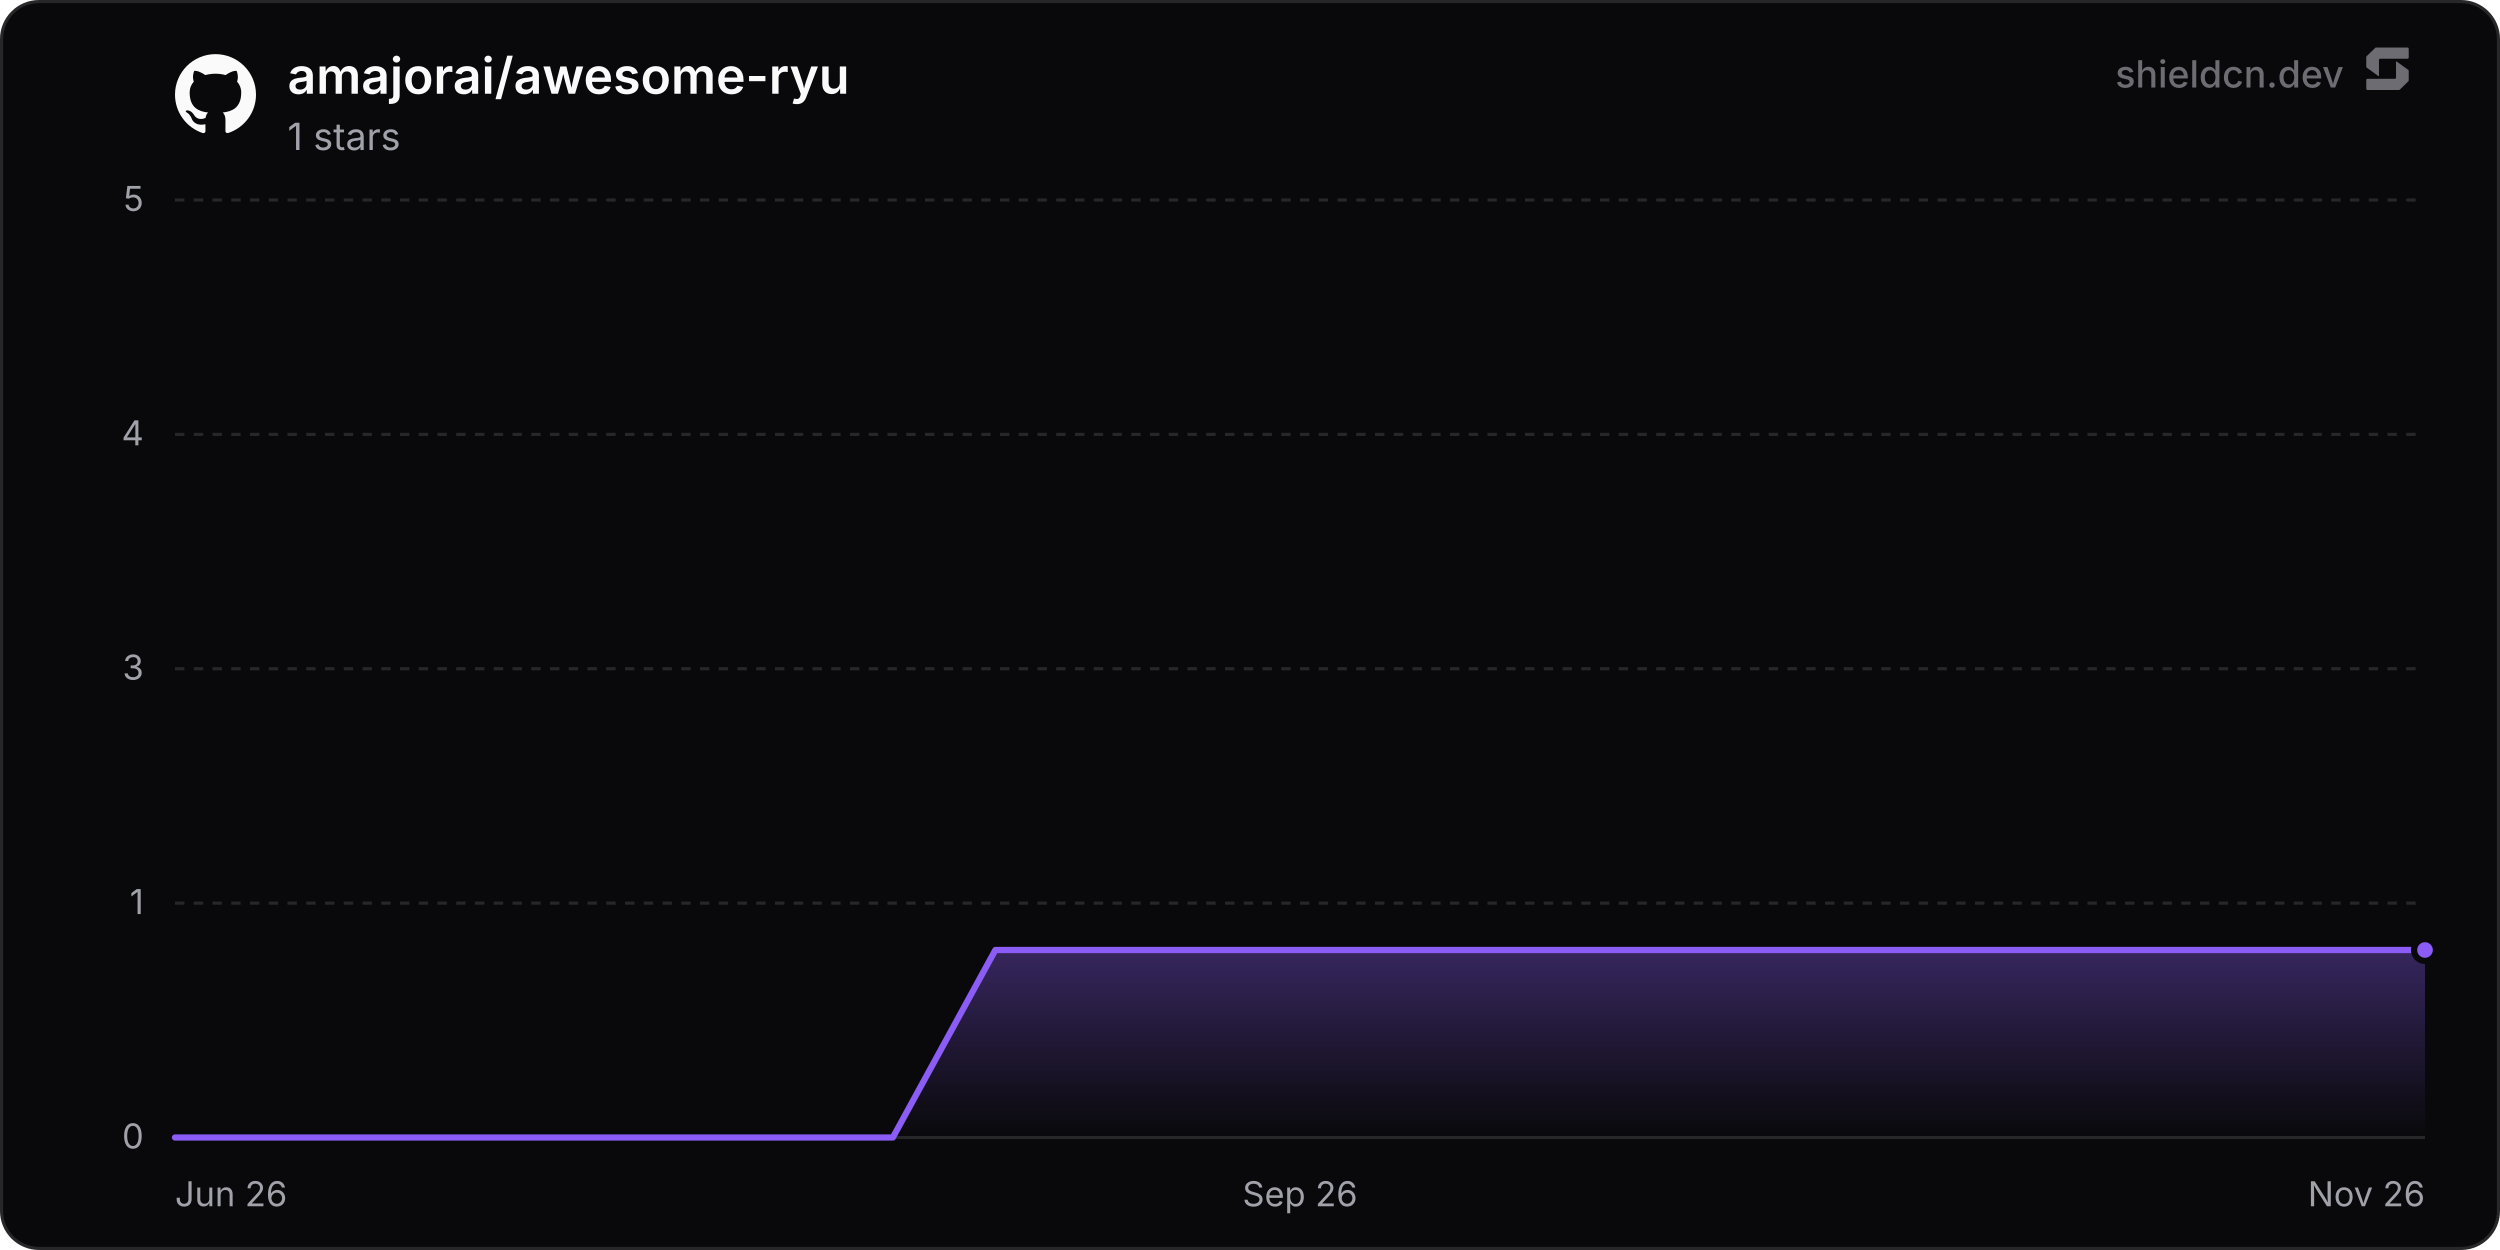
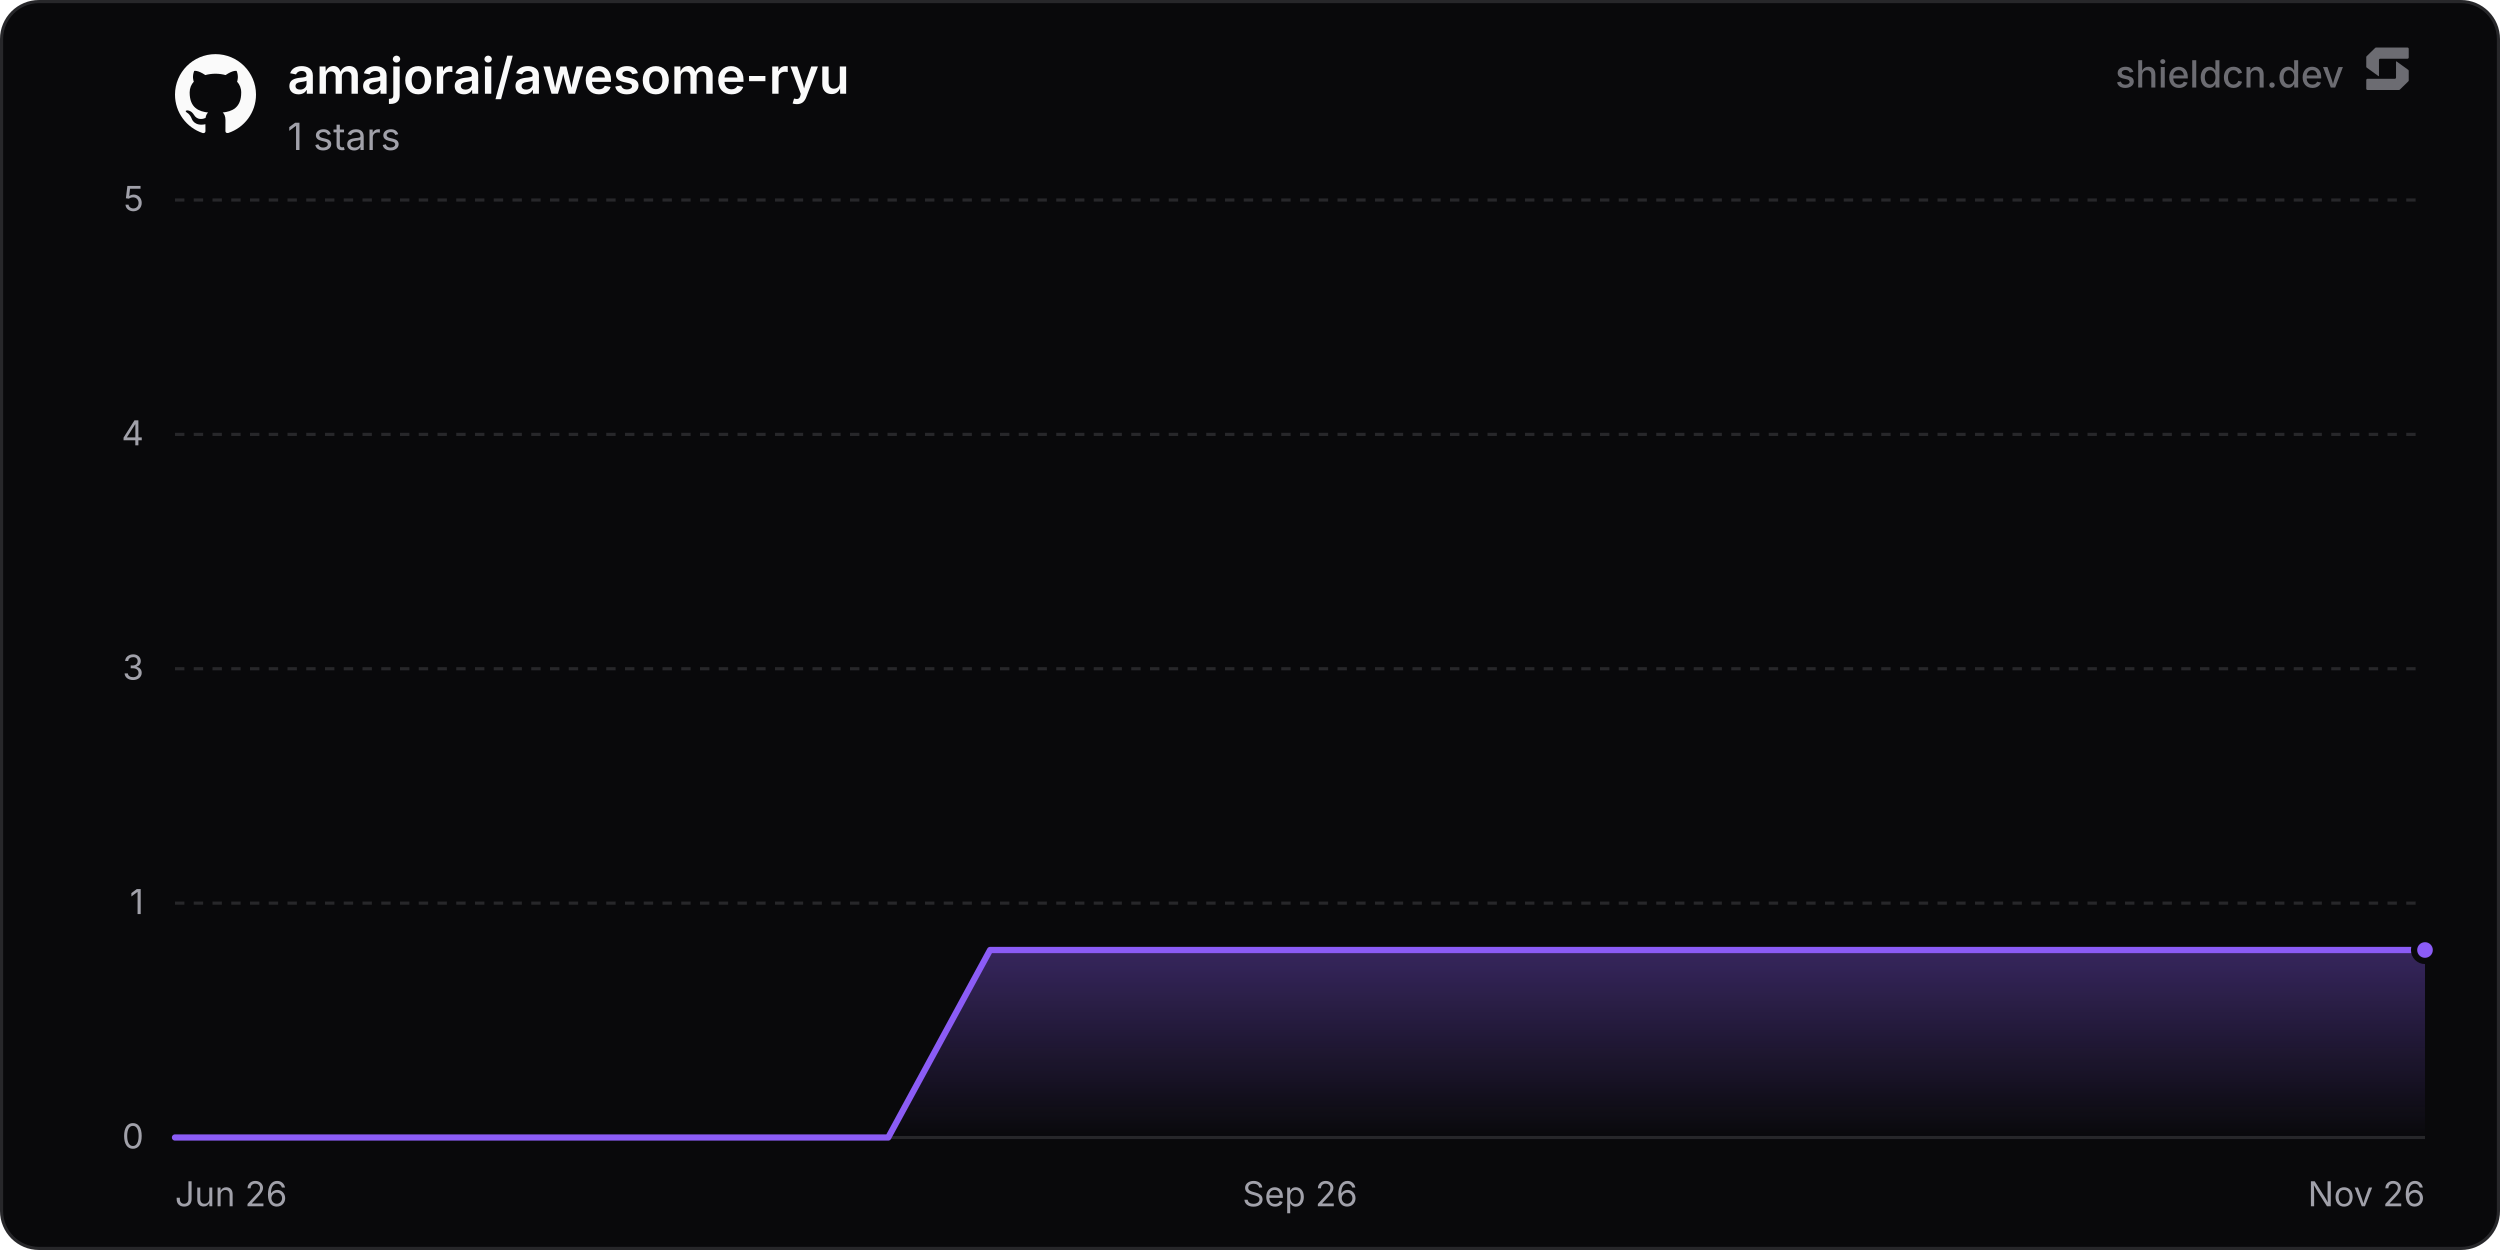
<svg xmlns="http://www.w3.org/2000/svg" width="800" height="400" viewBox="0 0 800 400" role="img" aria-label="amajorai/awesome-ryu">
  <defs>
    <linearGradient id="chartFill0" x1="0" y1="0" x2="0" y2="1">
      <stop offset="0%" stop-color="rgba(139, 92, 246, 0.35)" />
      <stop offset="100%" stop-color="rgba(139, 92, 246, 0)" />
    </linearGradient>
  </defs>
  <rect x="0.5" y="0.5" width="799" height="399" rx="12" fill="#09090b" stroke="#27272a" stroke-width="1" />
  <line x1="56" y1="364" x2="776" y2="364" stroke="#27272a" stroke-width="1" />
  <text x="46" y="367.5" text-anchor="end" font-size="11" fill="#a1a1aa" font-family="'Inter', ui-sans-serif, system-ui, -apple-system, BlinkMacSystemFont, 'Segoe UI', Roboto, Helvetica, Arial, sans-serif">0</text>
  <line x1="56" y1="289" x2="776" y2="289" stroke="#27272a" stroke-width="1" stroke-dasharray="3 3" />
  <text x="46" y="292.5" text-anchor="end" font-size="11" fill="#a1a1aa" font-family="'Inter', ui-sans-serif, system-ui, -apple-system, BlinkMacSystemFont, 'Segoe UI', Roboto, Helvetica, Arial, sans-serif">1</text>
  <line x1="56" y1="214" x2="776" y2="214" stroke="#27272a" stroke-width="1" stroke-dasharray="3 3" />
  <text x="46" y="217.5" text-anchor="end" font-size="11" fill="#a1a1aa" font-family="'Inter', ui-sans-serif, system-ui, -apple-system, BlinkMacSystemFont, 'Segoe UI', Roboto, Helvetica, Arial, sans-serif">3</text>
  <line x1="56" y1="139" x2="776" y2="139" stroke="#27272a" stroke-width="1" stroke-dasharray="3 3" />
  <text x="46" y="142.5" text-anchor="end" font-size="11" fill="#a1a1aa" font-family="'Inter', ui-sans-serif, system-ui, -apple-system, BlinkMacSystemFont, 'Segoe UI', Roboto, Helvetica, Arial, sans-serif">4</text>
  <line x1="56" y1="64" x2="776" y2="64" stroke="#27272a" stroke-width="1" stroke-dasharray="3 3" />
  <text x="46" y="67.5" text-anchor="end" font-size="11" fill="#a1a1aa" font-family="'Inter', ui-sans-serif, system-ui, -apple-system, BlinkMacSystemFont, 'Segoe UI', Roboto, Helvetica, Arial, sans-serif">5</text>
  <text x="56" y="386" text-anchor="start" font-size="11" fill="#a1a1aa" font-family="'Inter', ui-sans-serif, system-ui, -apple-system, BlinkMacSystemFont, 'Segoe UI', Roboto, Helvetica, Arial, sans-serif">Jun 26</text>
  <text x="416" y="386" text-anchor="middle" font-size="11" fill="#a1a1aa" font-family="'Inter', ui-sans-serif, system-ui, -apple-system, BlinkMacSystemFont, 'Segoe UI', Roboto, Helvetica, Arial, sans-serif">Sep 26</text>
  <text x="776" y="386" text-anchor="end" font-size="11" fill="#a1a1aa" font-family="'Inter', ui-sans-serif, system-ui, -apple-system, BlinkMacSystemFont, 'Segoe UI', Roboto, Helvetica, Arial, sans-serif">Nov 26</text>
-   <path d="M56 364 L88.82 364 L121.63 364 L154.45 364 L187.26 364 L220.08 364 L252.89 364 L285.71 364 L318.52 304 L351.34 304 L384.16 304 L416.97 304 L449.79 304 L482.6 304 L515.42 304 L548.23 304 L581.05 304 L613.87 304 L646.68 304 L679.5 304 L712.31 304 L745.13 304 L776 304 L776 364 L56 364 Z" fill="url(#chartFill0)" />
-   <path d="M56 364 L88.82 364 L121.63 364 L154.45 364 L187.26 364 L220.08 364 L252.89 364 L285.71 364 L318.52 304 L351.34 304 L384.16 304 L416.97 304 L449.79 304 L482.6 304 L515.42 304 L548.23 304 L581.05 304 L613.87 304 L646.68 304 L679.5 304 L712.31 304 L745.13 304 L776 304" fill="none" stroke="#8b5cf6" stroke-width="2" stroke-linejoin="round" stroke-linecap="round" />
+   <path d="M56 364 L88.6 364 L121.21 364 L153.81 364 L186.42 364 L219.02 364 L251.63 364 L284.23 364 L316.83 304 L349.44 304 L382.04 304 L414.65 304 L447.25 304 L479.86 304 L512.46 304 L545.06 304 L577.67 304 L610.27 304 L642.88 304 L675.48 304 L708.09 304 L740.69 304 L773.3 304 L776 304 L776 364 L56 364 Z" fill="url(#chartFill0)" />
+   <path d="M56 364 L88.6 364 L121.21 364 L153.81 364 L186.42 364 L219.02 364 L251.63 364 L284.23 364 L316.83 304 L349.44 304 L382.04 304 L414.65 304 L447.25 304 L479.86 304 L512.46 304 L545.06 304 L577.67 304 L610.27 304 L642.88 304 L675.48 304 L708.09 304 L740.69 304 L773.3 304 L776 304" fill="none" stroke="#8b5cf6" stroke-width="2" stroke-linejoin="round" stroke-linecap="round" />
  <circle cx="776" cy="304" r="3.5" fill="#8b5cf6" stroke="#09090b" stroke-width="2" />
  <g transform="translate(56, 17) scale(1.08)" fill="#fafafa">
    <path d="M12 .297c-6.63 0-12 5.373-12 12 0 5.303 3.438 9.8 8.205 11.385.6.113.82-.258.82-.577 0-.285-.01-1.04-.015-2.04-3.338.724-4.042-1.61-4.042-1.61C4.422 18.07 3.633 17.7 3.633 17.7c-1.087-.744.084-.729.084-.729 1.205.084 1.838 1.236 1.838 1.236 1.07 1.835 2.809 1.305 3.495.998.108-.776.417-1.305.76-1.605-2.665-.3-5.466-1.332-5.466-5.93 0-1.31.465-2.38 1.235-3.22-.135-.303-.54-1.523.105-3.176 0 0 1.005-.322 3.3 1.23.96-.267 1.98-.399 3-.405 1.02.006 2.04.138 3 .405 2.28-1.552 3.285-1.23 3.285-1.23.645 1.653.24 2.873.12 3.176.765.84 1.23 1.91 1.23 3.22 0 4.61-2.805 5.625-5.475 5.92.42.36.81 1.096.81 2.22 0 1.606-.015 2.896-.015 3.286 0 .315.21.69.825.57C20.565 22.092 24 17.592 24 12.297c0-6.627-5.373-12-12-12" />
  </g>
  <text x="92" y="30" font-size="16" font-weight="600" fill="#fafafa" font-family="'Inter', ui-sans-serif, system-ui, -apple-system, BlinkMacSystemFont, 'Segoe UI', Roboto, Helvetica, Arial, sans-serif">amajorai/awesome-ryu</text>
  <text x="92" y="48" font-size="12" fill="#a1a1aa" font-family="'Inter', ui-sans-serif, system-ui, -apple-system, BlinkMacSystemFont, 'Segoe UI', Roboto, Helvetica, Arial, sans-serif">1 stars</text>
  <g fill-opacity="0.65">
    <text x="750" y="28" text-anchor="end" font-size="12" font-weight="500" fill="#a1a1aa" font-family="'Inter', ui-sans-serif, system-ui, -apple-system, BlinkMacSystemFont, 'Segoe UI', Roboto, Helvetica, Arial, sans-serif">shieldcn.dev</text>
    <g transform="translate(756, 14) scale(0.01)" fill="#a1a1aa">
      <path d="M1088.4,565.1c-6.5-4.7-15.5,0-15.5,7.9v510.2c0,21.3-18.1,38.6-40.4,38.6H160.9c-22.3,0-40.4,17.3-40.4,38.6v280.8c0,21.3,18.1,38.6,40.4,38.6h1004.5c10.8,0,21.2-4.2,28.8-11.6l273.4-266.3c7.4-7.2,11.6-16.9,11.6-27v-308.7c0-12.1-5.9-23.5-16.1-30.8l-374.7-270.3Z" />
      <path d="M511.2,1035.9c6.5,4.7,15.5,0,15.5-7.9v-510.2c0-21.3,18.1-38.6,40.4-38.6h871.7c22.3,0,40.4-17.3,40.4-38.6V159.7c0-21.3-18.1-38.6-40.4-38.6H434.3c-10.8,0-21.2,4.2-28.8,11.6L132,399c-7.4,7.2-11.6,16.9-11.6,27v308.7c0,12.1,5.9,23.5,16.1,30.8l374.7,270.3Z" />
    </g>
  </g>
</svg>
